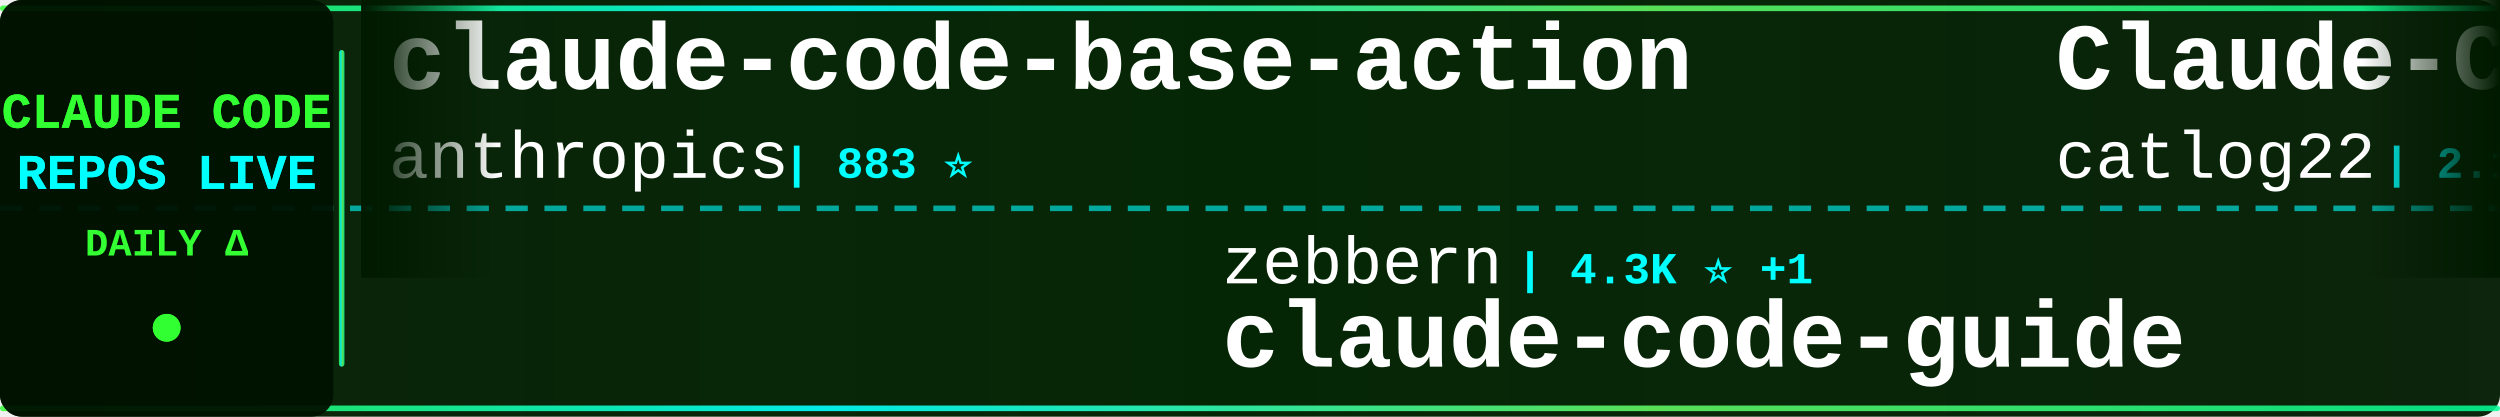
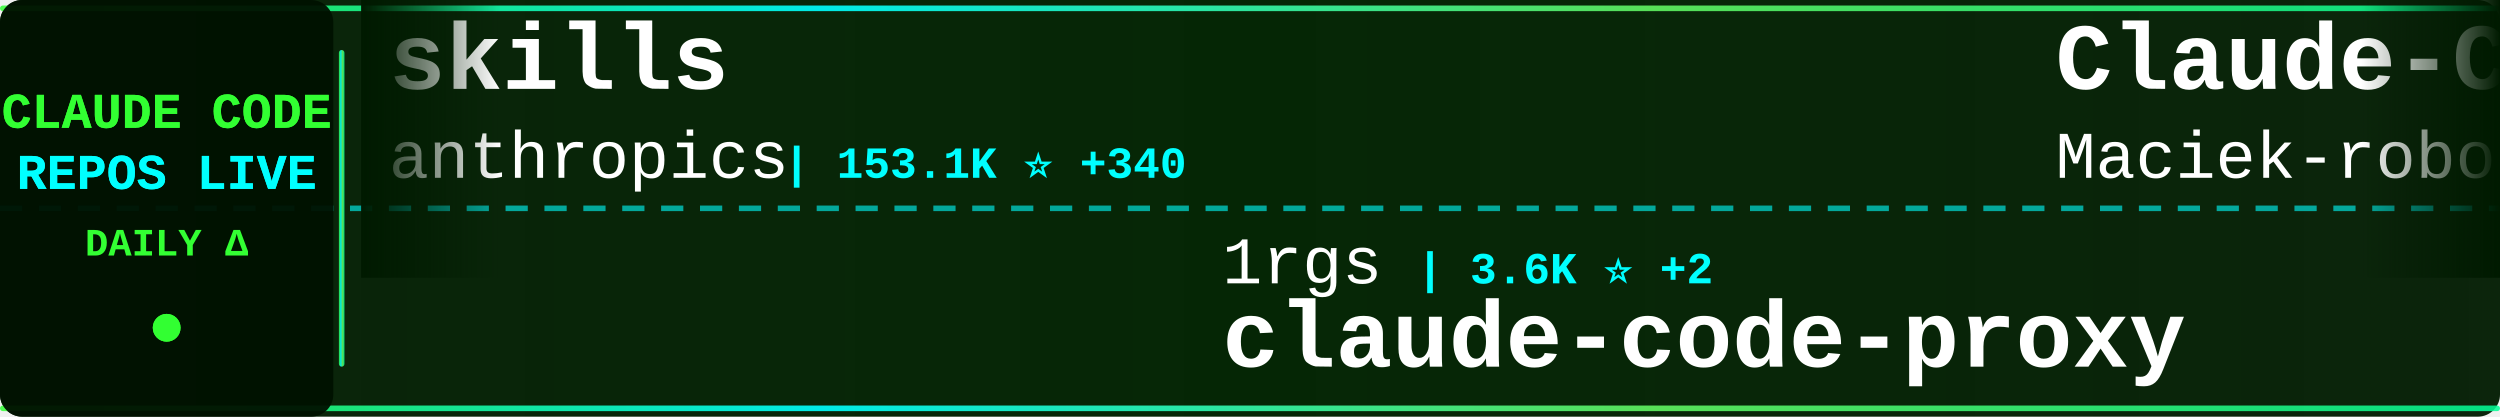
<svg xmlns="http://www.w3.org/2000/svg" width="900" height="150">
  <defs>
    <linearGradient id="tickerBg" x1="0%" y1="0%" x2="100%" y2="0%">
      <stop offset="0%" style="stop-color:#001a00;stop-opacity:0.95" />
      <stop offset="50%" style="stop-color:#002200;stop-opacity:0.98" />
      <stop offset="100%" style="stop-color:#001a00;stop-opacity:0.95" />
    </linearGradient>
    <linearGradient id="borderGrad" x1="0%" y1="0%" x2="100%" y2="0%">
      <stop offset="0%" style="stop-color:#33ff33;stop-opacity:0.85">
        <animate attributeName="stop-opacity" values="0.85;1;0.85" dur="2s" repeatCount="indefinite" />
      </stop>
      <stop offset="33%" style="stop-color:#00ffff;stop-opacity:0.9">
        <animate attributeName="stop-opacity" values="0.9;1;0.9" dur="2.2s" repeatCount="indefinite" />
      </stop>
      <stop offset="66%" style="stop-color:#66ff66;stop-opacity:0.85">
        <animate attributeName="stop-opacity" values="0.85;1;0.85" dur="1.8s" repeatCount="indefinite" />
      </stop>
      <stop offset="100%" style="stop-color:#00ff99;stop-opacity:0.85">
        <animate attributeName="stop-opacity" values="0.85;1;0.85" dur="2s" repeatCount="indefinite" />
      </stop>
    </linearGradient>
    <filter id="textGlow">
      <feGaussianBlur stdDeviation="0.1" result="coloredBlur" />
      <feMerge>
        <feMergeNode in="coloredBlur" />
        <feMergeNode in="SourceGraphic" />
      </feMerge>
    </filter>
    <filter id="metricGlow">
      <feGaussianBlur stdDeviation="0.2" result="coloredBlur" />
      <feMerge>
        <feMergeNode in="coloredBlur" />
        <feMergeNode in="SourceGraphic" />
      </feMerge>
    </filter>
    <linearGradient id="leftFade" x1="0%" y1="0%" x2="100%" y2="0%">
      <stop offset="0%" style="stop-color:#001a00;stop-opacity:1" />
      <stop offset="100%" style="stop-color:#001a00;stop-opacity:0" />
    </linearGradient>
    <linearGradient id="rightFade" x1="0%" y1="0%" x2="100%" y2="0%">
      <stop offset="0%" style="stop-color:#001a00;stop-opacity:0" />
      <stop offset="100%" style="stop-color:#001a00;stop-opacity:1" />
    </linearGradient>
  </defs>
  <rect width="900" height="150" fill="url(#tickerBg)" rx="8" />
  <rect x="0" y="2" width="900" height="2" fill="url(#borderGrad)" rx="1" />
  <rect x="0" y="146" width="900" height="2" fill="url(#borderGrad)" rx="1" />
  <line x1="0" y1="75" x2="900" y2="75" stroke="#00ffff" stroke-width="2" stroke-dasharray="8 6" opacity="0.6" />
  <rect x="0" y="0" width="120" height="150" fill="#001100" opacity="0.95" rx="8" />
  <text x="60" y="46" font-family="'Courier New', monospace" font-size="18" font-weight="bold" fill="#33ff33" text-anchor="middle" filter="url(#textGlow)">
    CLAUDE CODE
  </text>
  <text x="60" y="68" font-family="'Courier New', monospace" font-size="18" font-weight="bold" fill="#00ffff" text-anchor="middle" filter="url(#textGlow)">
    REPOS LIVE
  </text>
  <text x="60" y="92" font-family="'Courier New', monospace" font-size="14" font-weight="bold" fill="#33ff33" text-anchor="middle">
    DAILY Δ
  </text>
  <circle cx="60" cy="118" r="5" fill="#33ff33" filter="url(#metricGlow)">
    <animate attributeName="r" values="4;6;4" dur="1.5s" repeatCount="indefinite" />
    <animate attributeName="opacity" values="0.6;1;0.6" dur="1.5s" repeatCount="indefinite" />
  </circle>
  <rect x="122" y="18" width="2" height="114" fill="url(#borderGrad)" rx="1" />
  <clipPath id="tickerClip">
    <rect x="130" y="0" width="770" height="150" />
  </clipPath>
  <g clip-path="url(#tickerClip)">
    <g id="tickerItems">
      <animateTransform attributeName="transform" attributeType="XML" type="translate" from="0 0" to="-3000 0" dur="54s" repeatCount="indefinite" />
      <g transform="translate(0, 0)">
-         <text x="140" y="32" font-family="'Courier New', monospace" font-size="34" font-weight="bold" fill="#ffffff">claude-code-base-action</text>
+         <text x="140" y="32" font-family="'Courier New', monospace" font-size="34" font-weight="bold" fill="#ffffff">skills</text>
        <text x="140" y="64" font-family="'Courier New', monospace" font-size="24" font-weight="normal" fill="#ffffff" opacity="1.0">anthropics</text>
-         <text x="282" y="64" font-family="'Courier New', monospace" font-size="16" font-weight="bold" fill="#00ffff"> | 883 ⭐</text>
+         <text x="282" y="64" font-family="'Courier New', monospace" font-size="16" font-weight="bold" fill="#00ffff"> | 153.1K ⭐ +340</text>
      </g>
      <g transform="translate(300, 0)">
-         <text x="140" y="102" font-family="'Courier New', monospace" font-size="24" font-weight="normal" fill="#ffffff" opacity="1.0">zebbern</text>
-         <text x="246" y="102" font-family="'Courier New', monospace" font-size="16" font-weight="bold" fill="#00ffff"> | 4.3K ⭐ +1</text>
-         <text x="140" y="132" font-family="'Courier New', monospace" font-size="34" font-weight="bold" fill="#ffffff">claude-code-guide</text>
+         <text x="140" y="102" font-family="'Courier New', monospace" font-size="24" font-weight="normal" fill="#ffffff" opacity="1.0">1rgs</text>
+         <text x="210" y="102" font-family="'Courier New', monospace" font-size="16" font-weight="bold" fill="#00ffff"> | 3.6K ⭐ +2</text>
+         <text x="140" y="132" font-family="'Courier New', monospace" font-size="34" font-weight="bold" fill="#ffffff">claude-code-proxy</text>
      </g>
      <g transform="translate(600, 0)">
-         <text x="140" y="32" font-family="'Courier New', monospace" font-size="34" font-weight="bold" fill="#ffffff">Claude-Code-Workflow</text>
-         <text x="140" y="64" font-family="'Courier New', monospace" font-size="24" font-weight="normal" fill="#ffffff" opacity="1.0">catlog22</text>
-         <text x="258" y="64" font-family="'Courier New', monospace" font-size="16" font-weight="bold" fill="#00ffff"> | 2.1K ⭐ +2</text>
+         <text x="140" y="32" font-family="'Courier New', monospace" font-size="34" font-weight="bold" fill="#ffffff">Claude-Code-Usage-Monito...</text>
+         <text x="140" y="64" font-family="'Courier New', monospace" font-size="24" font-weight="normal" fill="#ffffff" opacity="1.0">Maciek-roboblog</text>
+         <text x="342" y="64" font-family="'Courier New', monospace" font-size="16" font-weight="bold" fill="#00ffff"> | 8.2K ⭐ +5</text>
      </g>
      <g transform="translate(900, 0)">
-         <text x="140" y="102" font-family="'Courier New', monospace" font-size="24" font-weight="normal" fill="#ffffff" opacity="1.0">pengchengneo</text>
-         <text x="306" y="102" font-family="'Courier New', monospace" font-size="16" font-weight="bold" fill="#00ffff"> | 1.5K ⭐ +3</text>
-         <text x="140" y="132" font-family="'Courier New', monospace" font-size="34" font-weight="bold" fill="#ffffff">Claude-Code</text>
+         <text x="140" y="102" font-family="'Courier New', monospace" font-size="24" font-weight="normal" fill="#ffffff" opacity="1.0">zstmfhy</text>
+         <text x="246" y="102" font-family="'Courier New', monospace" font-size="16" font-weight="bold" fill="#00ffff"> | 190 ⭐</text>
+         <text x="140" y="132" font-family="'Courier New', monospace" font-size="34" font-weight="bold" fill="#ffffff">Claude-code</text>
      </g>
      <g transform="translate(1200, 0)">
-         <text x="140" y="32" font-family="'Courier New', monospace" font-size="34" font-weight="bold" fill="#ffffff">claude-code-templates</text>
-         <text x="140" y="64" font-family="'Courier New', monospace" font-size="24" font-weight="normal" fill="#ffffff" opacity="1.0">davila7</text>
-         <text x="246" y="64" font-family="'Courier New', monospace" font-size="16" font-weight="bold" fill="#00ffff"> | 28.2K ⭐ +28</text>
+         <text x="140" y="32" font-family="'Courier New', monospace" font-size="34" font-weight="bold" fill="#ffffff">sc-claude-code-files</text>
+         <text x="140" y="64" font-family="'Courier New', monospace" font-size="24" font-weight="normal" fill="#ffffff" opacity="1.0">https-deeplearning-ai</text>
+         <text x="414" y="64" font-family="'Courier New', monospace" font-size="16" font-weight="bold" fill="#00ffff"> | 532 ⭐ +1</text>
      </g>
      <g transform="translate(1500, 0)">
-         <text x="140" y="102" font-family="'Courier New', monospace" font-size="24" font-weight="normal" fill="#ffffff" opacity="1.0">https-deeplearning-ai</text>
-         <text x="414" y="102" font-family="'Courier New', monospace" font-size="16" font-weight="bold" fill="#00ffff"> | 531 ⭐</text>
-         <text x="140" y="132" font-family="'Courier New', monospace" font-size="34" font-weight="bold" fill="#ffffff">sc-claude-code-files</text>
+         <text x="140" y="102" font-family="'Courier New', monospace" font-size="24" font-weight="normal" fill="#ffffff" opacity="1.0">disler</text>
+         <text x="234" y="102" font-family="'Courier New', monospace" font-size="16" font-weight="bold" fill="#00ffff"> | 1.4K ⭐ +6</text>
+         <text x="140" y="132" font-family="'Courier New', monospace" font-size="34" font-weight="bold" fill="#ffffff">pi-vs-claude-code</text>
      </g>
      <g transform="translate(1800, 0)">
-         <text x="140" y="32" font-family="'Courier New', monospace" font-size="34" font-weight="bold" fill="#ffffff">ECC</text>
-         <text x="140" y="64" font-family="'Courier New', monospace" font-size="24" font-weight="normal" fill="#ffffff" opacity="1.0">affaan-m</text>
-         <text x="258" y="64" font-family="'Courier New', monospace" font-size="16" font-weight="bold" fill="#00ffff"> | 218.5K ⭐ +565</text>
+         <text x="140" y="32" font-family="'Courier New', monospace" font-size="34" font-weight="bold" fill="#ffffff">claude-code-sourcemap</text>
+         <text x="140" y="64" font-family="'Courier New', monospace" font-size="24" font-weight="normal" fill="#ffffff" opacity="1.0">ChinaSiro</text>
+         <text x="270" y="64" font-family="'Courier New', monospace" font-size="16" font-weight="bold" fill="#00ffff"> | 9.4K ⭐ +3</text>
      </g>
      <g transform="translate(2100, 0)">
-         <text x="140" y="102" font-family="'Courier New', monospace" font-size="24" font-weight="normal" fill="#ffffff" opacity="1.0">Yuyz0112</text>
-         <text x="258" y="102" font-family="'Courier New', monospace" font-size="16" font-weight="bold" fill="#00ffff"> | 2.4K ⭐ +1</text>
-         <text x="140" y="132" font-family="'Courier New', monospace" font-size="34" font-weight="bold" fill="#ffffff">claude-code-reverse</text>
+         <text x="140" y="102" font-family="'Courier New', monospace" font-size="24" font-weight="normal" fill="#ffffff" opacity="1.0">FlorianBruniaux</text>
+         <text x="342" y="102" font-family="'Courier New', monospace" font-size="16" font-weight="bold" fill="#00ffff"> | 5.1K ⭐ +6</text>
+         <text x="140" y="132" font-family="'Courier New', monospace" font-size="34" font-weight="bold" fill="#ffffff">claude-code-ultimate-gui...</text>
      </g>
      <g transform="translate(2400, 0)">
-         <text x="140" y="32" font-family="'Courier New', monospace" font-size="34" font-weight="bold" fill="#ffffff">claude-code-rev</text>
-         <text x="140" y="64" font-family="'Courier New', monospace" font-size="24" font-weight="normal" fill="#ffffff" opacity="1.0">oboard</text>
-         <text x="234" y="64" font-family="'Courier New', monospace" font-size="16" font-weight="bold" fill="#00ffff"> | 3.2K ⭐ +2</text>
+         <text x="140" y="32" font-family="'Courier New', monospace" font-size="34" font-weight="bold" fill="#ffffff">Auto-claude-code-researc...</text>
+         <text x="140" y="64" font-family="'Courier New', monospace" font-size="24" font-weight="normal" fill="#ffffff" opacity="1.0">wanshuiyin</text>
+         <text x="282" y="64" font-family="'Courier New', monospace" font-size="16" font-weight="bold" fill="#00ffff"> | 12.4K ⭐ +40</text>
      </g>
      <g transform="translate(2700, 0)">
-         <text x="140" y="102" font-family="'Courier New', monospace" font-size="24" font-weight="normal" fill="#ffffff" opacity="1.0">VILA-Lab</text>
-         <text x="258" y="102" font-family="'Courier New', monospace" font-size="16" font-weight="bold" fill="#00ffff"> | 1.7K ⭐ +10</text>
-         <text x="140" y="132" font-family="'Courier New', monospace" font-size="34" font-weight="bold" fill="#ffffff">Dive-into-Claude-Code</text>
+         <text x="140" y="102" font-family="'Courier New', monospace" font-size="24" font-weight="normal" fill="#ffffff" opacity="1.0">pedrohcgs</text>
+         <text x="270" y="102" font-family="'Courier New', monospace" font-size="16" font-weight="bold" fill="#00ffff"> | 1.3K ⭐ +7</text>
+         <text x="140" y="132" font-family="'Courier New', monospace" font-size="34" font-weight="bold" fill="#ffffff">claude-code-my-workflow</text>
      </g>
      <g transform="translate(3000, 0)">
-         <text x="140" y="32" font-family="'Courier New', monospace" font-size="34" font-weight="bold" fill="#ffffff">claude-code-base-action</text>
+         <text x="140" y="32" font-family="'Courier New', monospace" font-size="34" font-weight="bold" fill="#ffffff">skills</text>
        <text x="140" y="64" font-family="'Courier New', monospace" font-size="24" font-weight="normal" fill="#ffffff" opacity="1.0">anthropics</text>
-         <text x="282" y="64" font-family="'Courier New', monospace" font-size="16" font-weight="bold" fill="#00ffff"> | 883 ⭐</text>
+         <text x="282" y="64" font-family="'Courier New', monospace" font-size="16" font-weight="bold" fill="#00ffff"> | 153.1K ⭐ +340</text>
      </g>
      <g transform="translate(3300, 0)">
-         <text x="140" y="102" font-family="'Courier New', monospace" font-size="24" font-weight="normal" fill="#ffffff" opacity="1.0">zebbern</text>
-         <text x="246" y="102" font-family="'Courier New', monospace" font-size="16" font-weight="bold" fill="#00ffff"> | 4.3K ⭐ +1</text>
-         <text x="140" y="132" font-family="'Courier New', monospace" font-size="34" font-weight="bold" fill="#ffffff">claude-code-guide</text>
+         <text x="140" y="102" font-family="'Courier New', monospace" font-size="24" font-weight="normal" fill="#ffffff" opacity="1.0">1rgs</text>
+         <text x="210" y="102" font-family="'Courier New', monospace" font-size="16" font-weight="bold" fill="#00ffff"> | 3.6K ⭐ +2</text>
+         <text x="140" y="132" font-family="'Courier New', monospace" font-size="34" font-weight="bold" fill="#ffffff">claude-code-proxy</text>
      </g>
      <g transform="translate(3600, 0)">
-         <text x="140" y="32" font-family="'Courier New', monospace" font-size="34" font-weight="bold" fill="#ffffff">Claude-Code-Workflow</text>
-         <text x="140" y="64" font-family="'Courier New', monospace" font-size="24" font-weight="normal" fill="#ffffff" opacity="1.0">catlog22</text>
-         <text x="258" y="64" font-family="'Courier New', monospace" font-size="16" font-weight="bold" fill="#00ffff"> | 2.1K ⭐ +2</text>
+         <text x="140" y="32" font-family="'Courier New', monospace" font-size="34" font-weight="bold" fill="#ffffff">Claude-Code-Usage-Monito...</text>
+         <text x="140" y="64" font-family="'Courier New', monospace" font-size="24" font-weight="normal" fill="#ffffff" opacity="1.0">Maciek-roboblog</text>
+         <text x="342" y="64" font-family="'Courier New', monospace" font-size="16" font-weight="bold" fill="#00ffff"> | 8.2K ⭐ +5</text>
      </g>
      <g transform="translate(3900, 0)">
-         <text x="140" y="102" font-family="'Courier New', monospace" font-size="24" font-weight="normal" fill="#ffffff" opacity="1.0">pengchengneo</text>
-         <text x="306" y="102" font-family="'Courier New', monospace" font-size="16" font-weight="bold" fill="#00ffff"> | 1.5K ⭐ +3</text>
-         <text x="140" y="132" font-family="'Courier New', monospace" font-size="34" font-weight="bold" fill="#ffffff">Claude-Code</text>
+         <text x="140" y="102" font-family="'Courier New', monospace" font-size="24" font-weight="normal" fill="#ffffff" opacity="1.0">zstmfhy</text>
+         <text x="246" y="102" font-family="'Courier New', monospace" font-size="16" font-weight="bold" fill="#00ffff"> | 190 ⭐</text>
+         <text x="140" y="132" font-family="'Courier New', monospace" font-size="34" font-weight="bold" fill="#ffffff">Claude-code</text>
      </g>
    </g>
  </g>
  <rect x="130" y="0" width="50" height="100" fill="url(#leftFade)" />
  <rect x="850" y="0" width="50" height="100" fill="url(#rightFade)" />
</svg>
